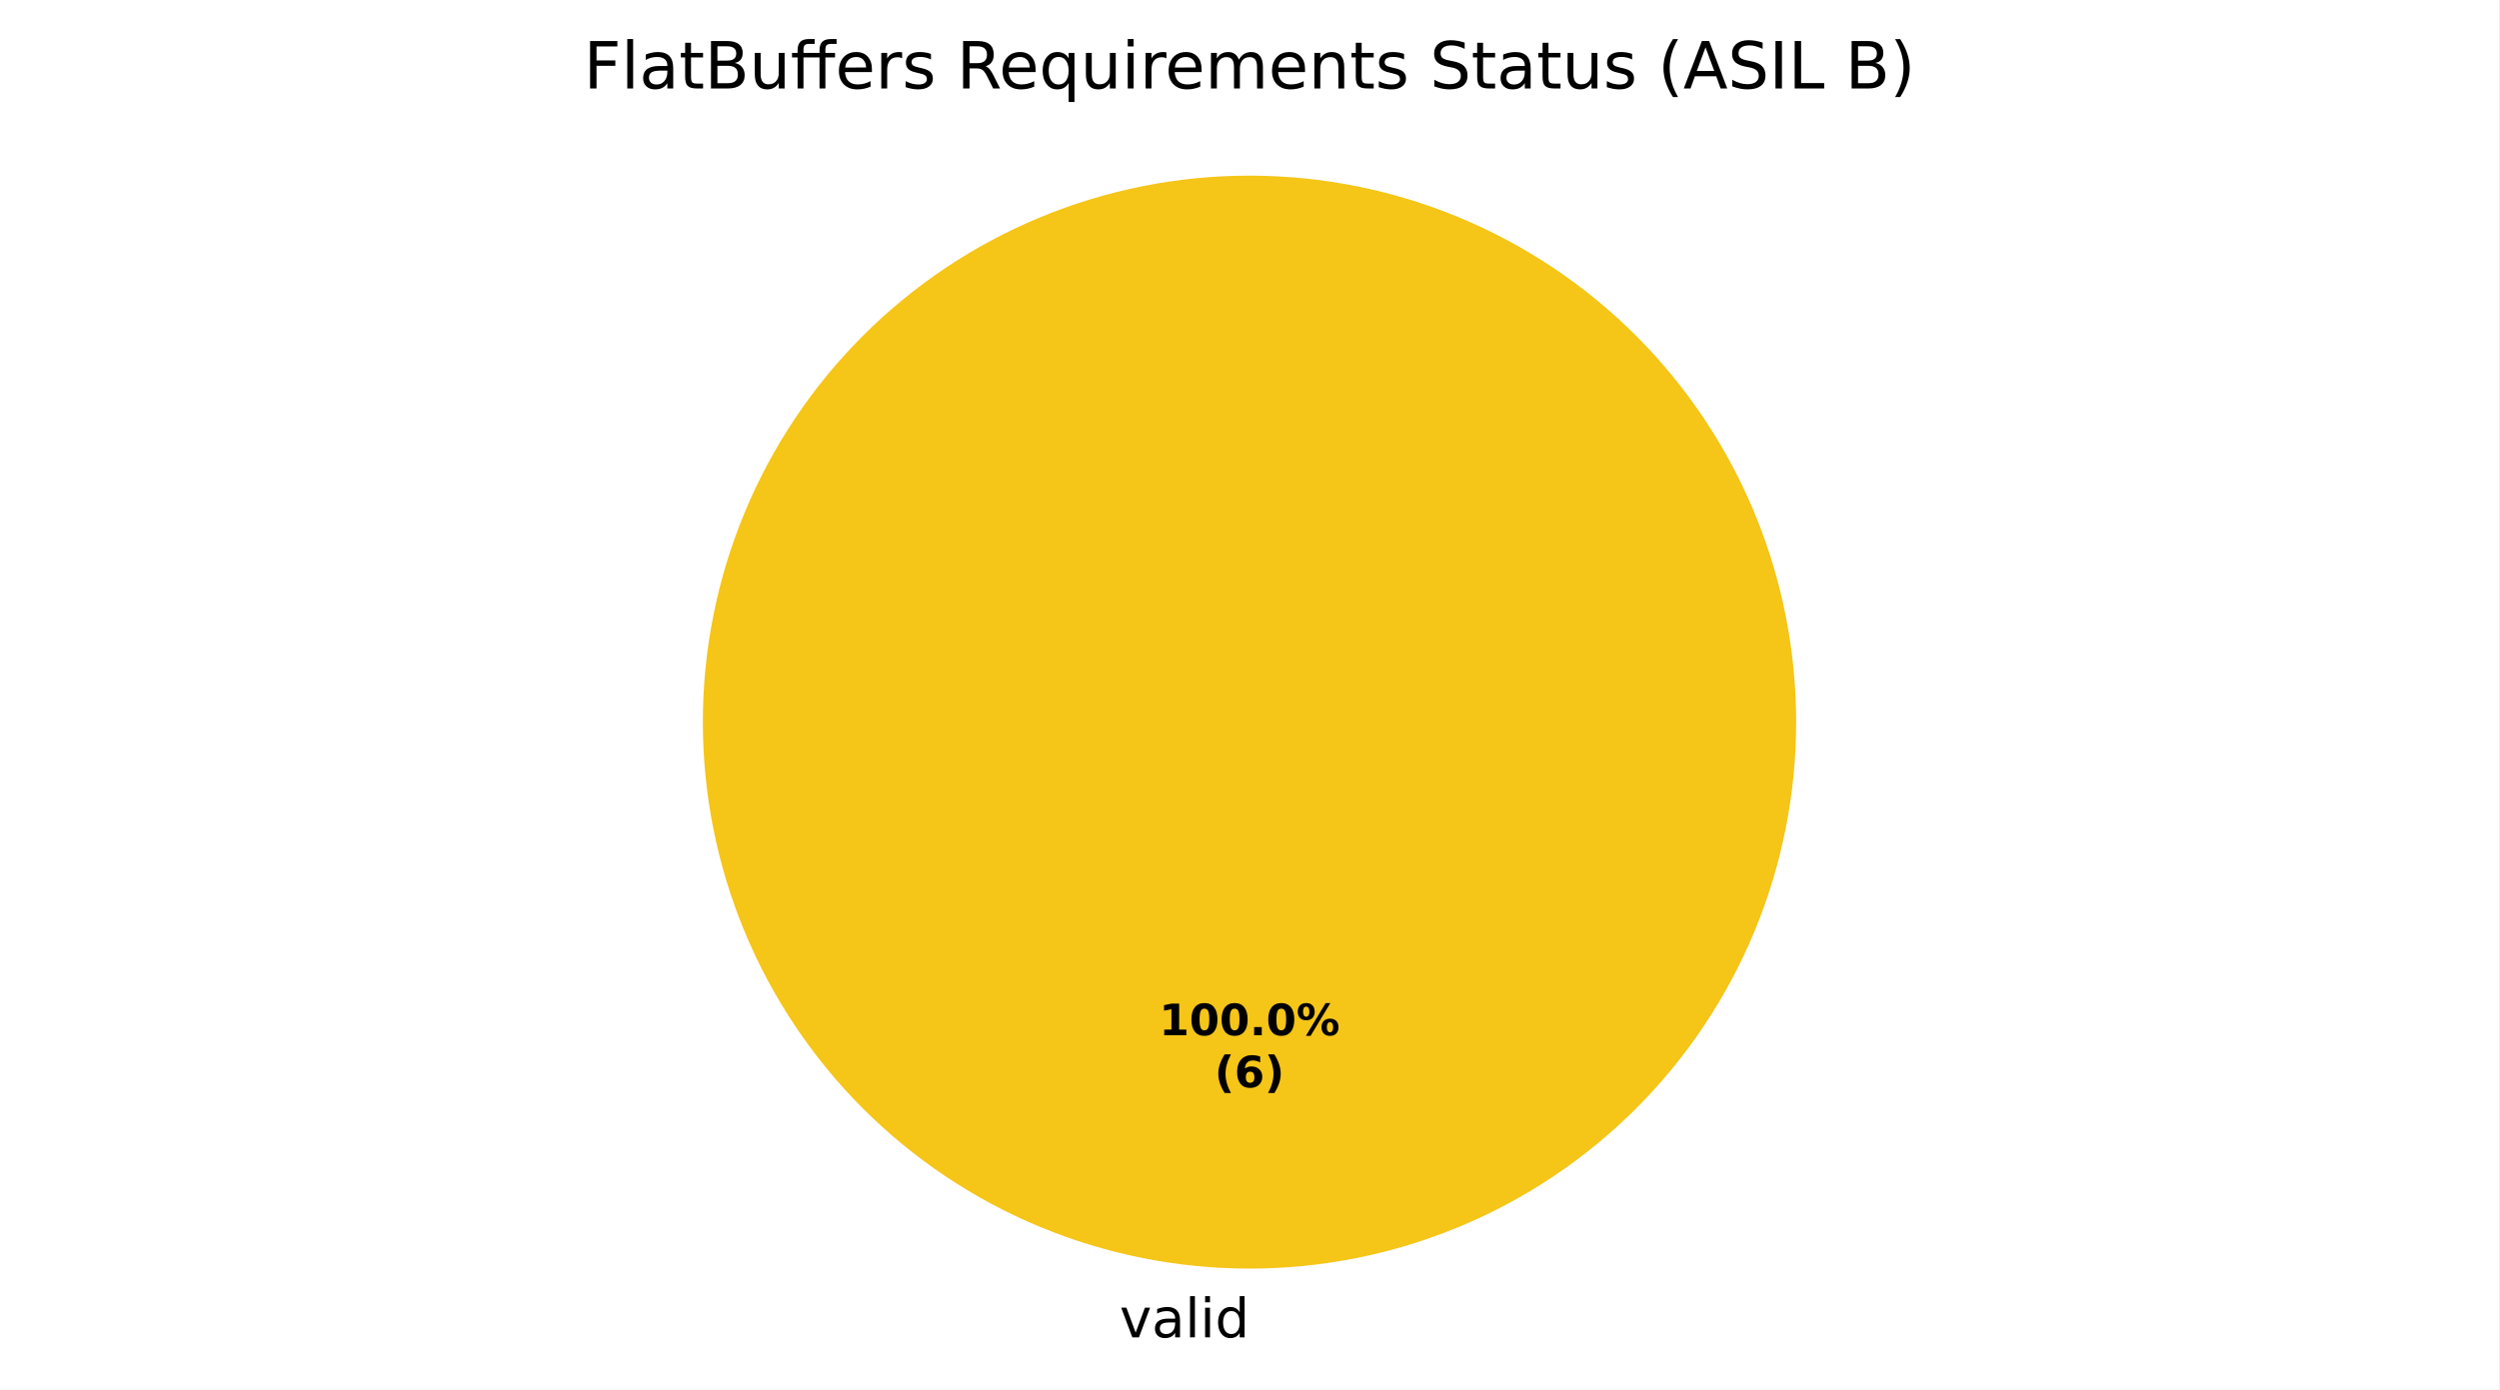
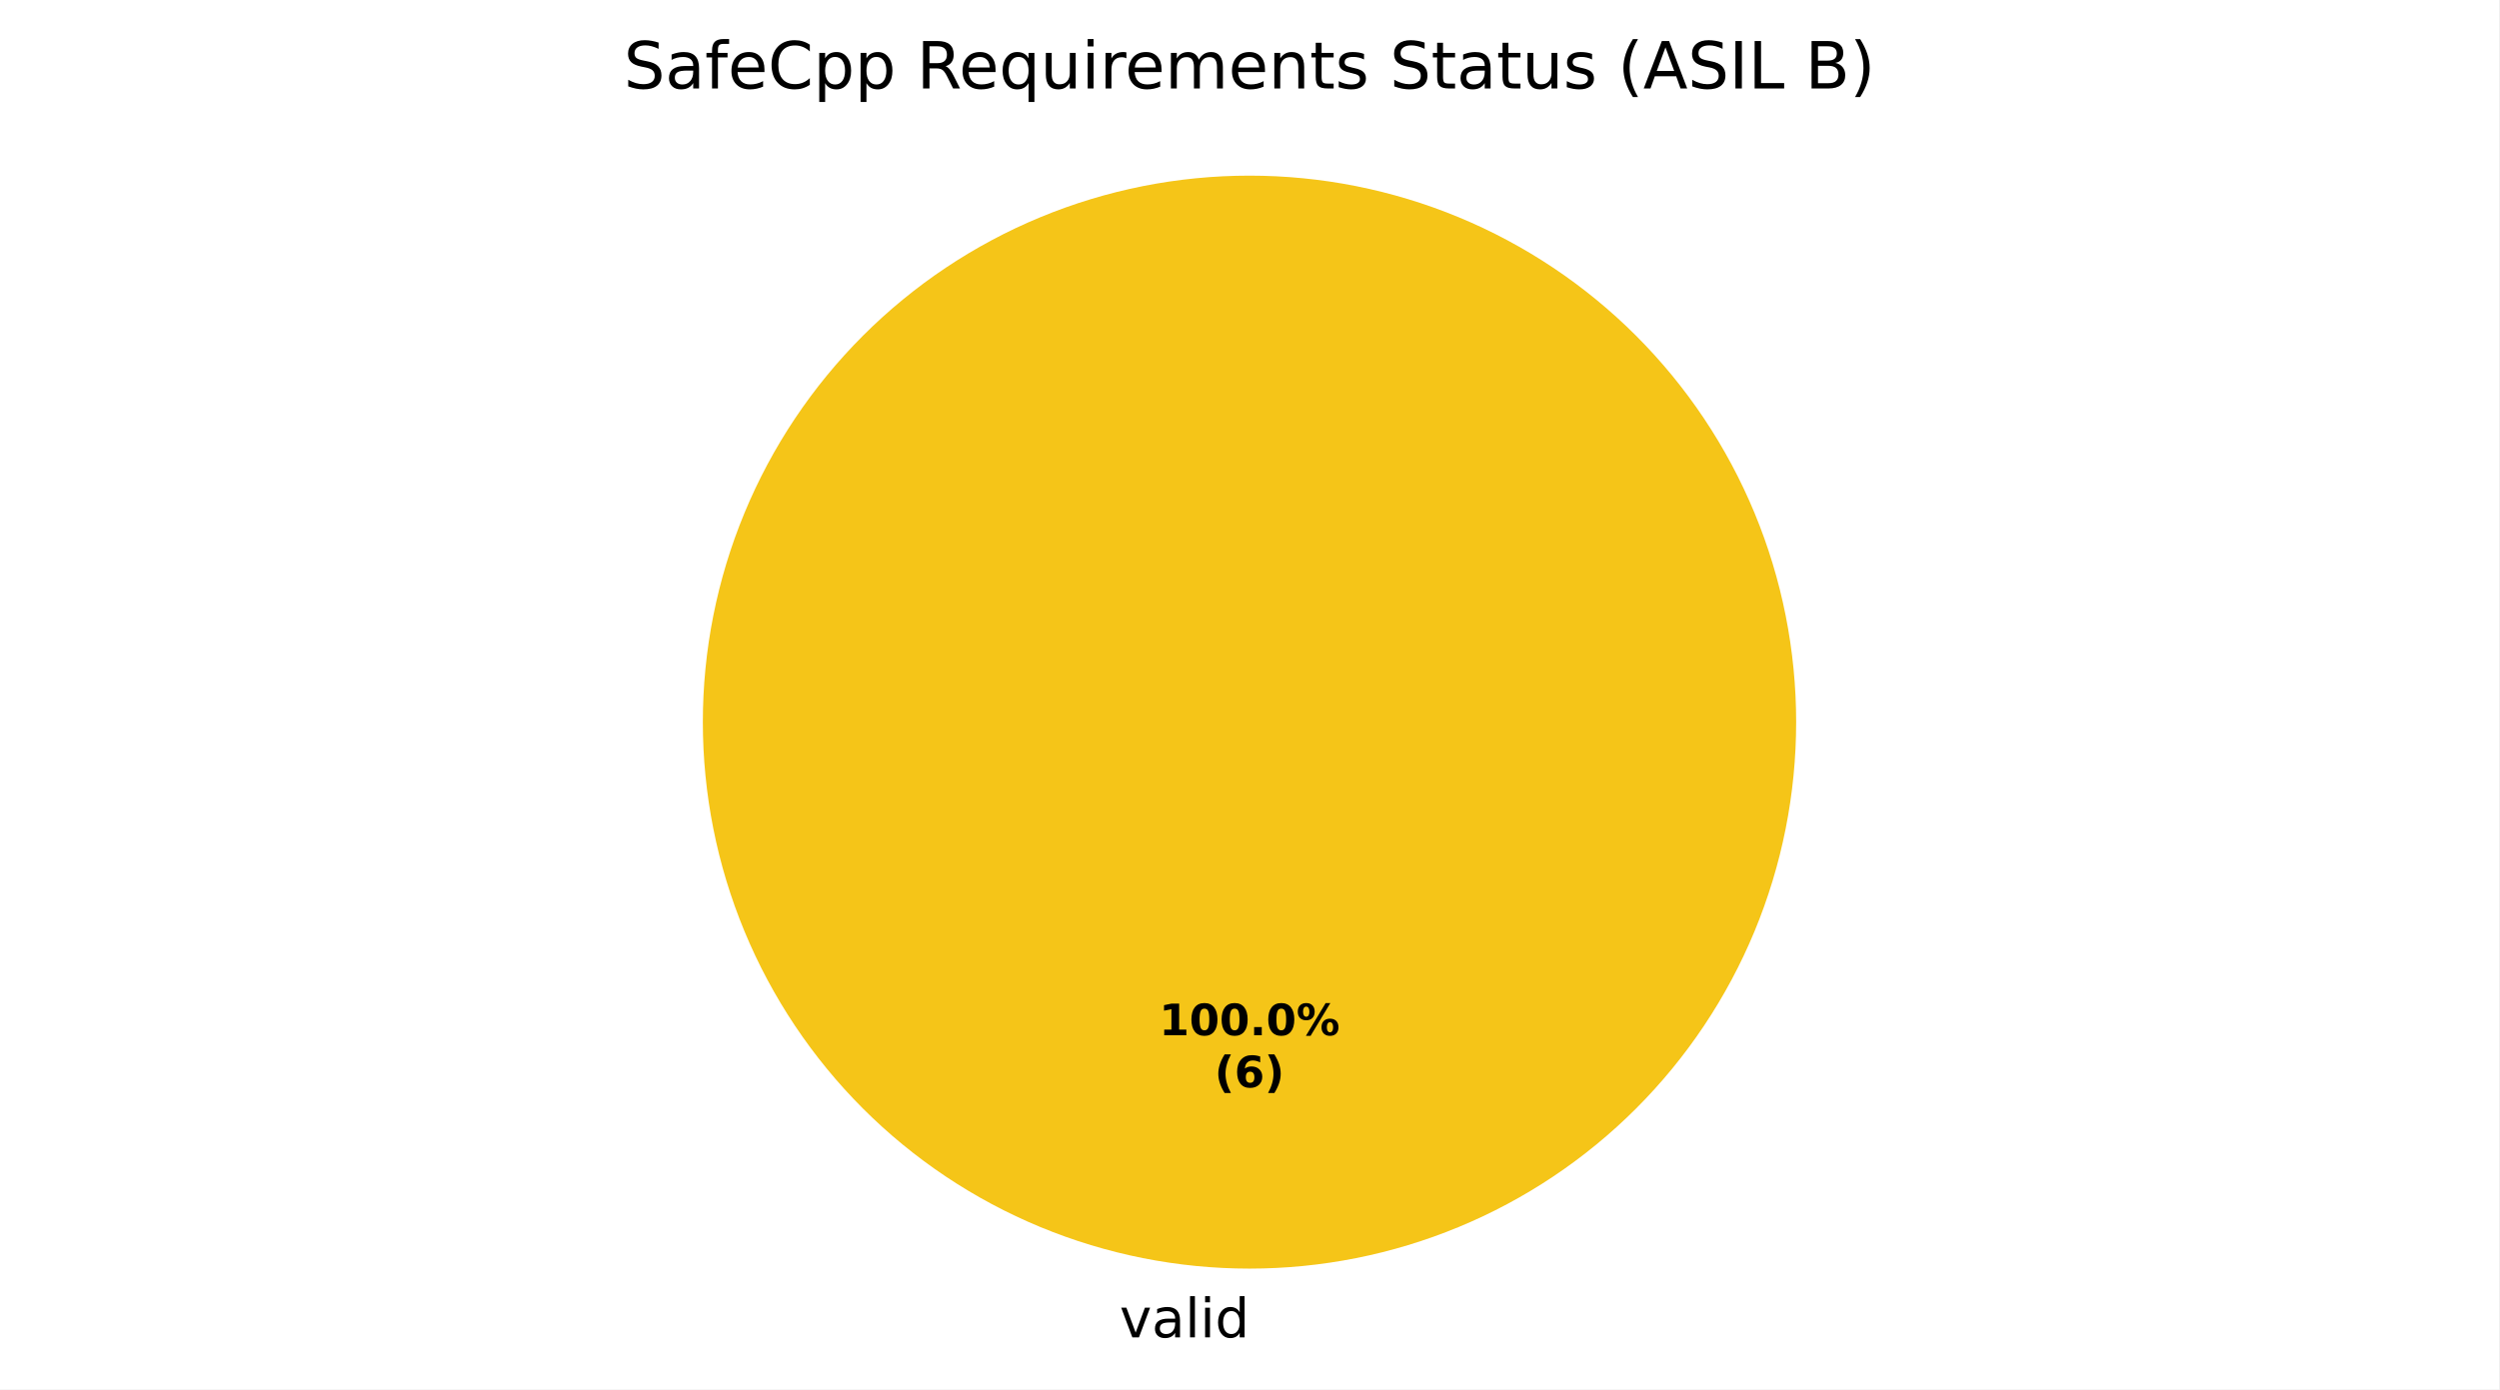
<svg xmlns="http://www.w3.org/2000/svg" xmlns:xlink="http://www.w3.org/1999/xlink" width="460.8pt" height="256.279pt" viewBox="0 0 460.8 256.279" version="1.1">
  <defs>
    <style type="text/css">*{stroke-linejoin: round; stroke-linecap: butt}</style>
  </defs>
  <g id="figure_1">
    <g id="patch_1">
      <path d="M 0 256.279  L 460.8 256.279  L 460.8 0  L 0 0  z " style="fill: #ffffff" />
    </g>
    <g id="axes_1">
      <g id="patch_2">
        <path d="M 331.2 133.198  C 331.2 119.961 328.593 106.853 323.527 94.624  C 318.462 82.394 311.036 71.282 301.676 61.922  C 292.316 52.562 281.204 45.137 268.974 40.071  C 256.745 35.006 243.637 32.398 230.4 32.398  C 217.163 32.398 204.055 35.006 191.826 40.071  C 179.596 45.137 168.484 52.562 159.124 61.922  C 149.764 71.282 142.338 82.394 137.273 94.624  C 132.207 106.853 129.6 119.961 129.6 133.198  C 129.6 146.435 132.207 159.543 137.273 171.773  C 142.338 184.002 149.764 195.115 159.124 204.474  C 168.484 213.834 179.596 221.26 191.826 226.325  C 204.055 231.391 217.163 233.998 230.4 233.998  C 243.637 233.998 256.745 231.391 268.974 226.325  C 281.204 221.26 292.316 213.834 301.676 204.474  C 311.036 195.115 318.462 184.002 323.527 171.773  C 328.593 159.543 331.2 146.435 331.2 133.198  M 230.4 133.198  z " style="fill: #f5c518" />
      </g>
      <g id="patch_3">
        <path d="M 230.4 32.398  C 230.4 32.398 230.4 32.398 230.4 32.398  L 230.4 133.198  z " style="fill: #37a12d" />
      </g>
      <g id="patch_4">
        <path d="M 230.4 32.398  C 230.4 32.398 230.4 32.398 230.4 32.398  L 230.4 133.198  z " style="fill: #ca2828" />
      </g>
      <g id="matplotlib.axis_1" />
      <g id="matplotlib.axis_2" />
      <g id="text_1">
        <g transform="translate(206.4484 246.6762) scale(0.1 -0.1)">
          <defs>
            <path id="DejaVuSans-59" d="M 191 3500  L 800 3500  L 1894 563  L 2988 3500  L 3597 3500  L 2284 0  L 1503 0  L 191 3500  z " transform="scale(0.015625)" />
            <path id="DejaVuSans-44" d="M 2194 1759  Q 1497 1759 1228 1600  Q 959 1441 959 1056  Q 959 750 1161 570  Q 1363 391 1709 391  Q 2188 391 2477 730  Q 2766 1069 2766 1631  L 2766 1759  L 2194 1759  z M 3341 1997  L 3341 0  L 2766 0  L 2766 531  Q 2569 213 2275 61  Q 1981 -91 1556 -91  Q 1019 -91 701 211  Q 384 513 384 1019  Q 384 1609 779 1909  Q 1175 2209 1959 2209  L 2766 2209  L 2766 2266  Q 2766 2663 2505 2880  Q 2244 3097 1772 3097  Q 1472 3097 1187 3025  Q 903 2953 641 2809  L 641 3341  Q 956 3463 1253 3523  Q 1550 3584 1831 3584  Q 2591 3584 2966 3190  Q 3341 2797 3341 1997  z " transform="scale(0.015625)" />
            <path id="DejaVuSans-4f" d="M 603 4863  L 1178 4863  L 1178 0  L 603 0  L 603 4863  z " transform="scale(0.015625)" />
            <path id="DejaVuSans-4c" d="M 603 3500  L 1178 3500  L 1178 0  L 603 0  L 603 3500  z M 603 4863  L 1178 4863  L 1178 4134  L 603 4134  L 603 4863  z " transform="scale(0.015625)" />
            <path id="DejaVuSans-47" d="M 2906 2969  L 2906 4863  L 3481 4863  L 3481 0  L 2906 0  L 2906 525  Q 2725 213 2448 61  Q 2172 -91 1784 -91  Q 1150 -91 751 415  Q 353 922 353 1747  Q 353 2572 751 3078  Q 1150 3584 1784 3584  Q 2172 3584 2448 3432  Q 2725 3281 2906 2969  z M 947 1747  Q 947 1113 1208 752  Q 1469 391 1925 391  Q 2381 391 2643 752  Q 2906 1113 2906 1747  Q 2906 2381 2643 2742  Q 2381 3103 1925 3103  Q 1469 3103 1208 2742  Q 947 2381 947 1747  z " transform="scale(0.015625)" />
          </defs>
          <use xlink:href="#DejaVuSans-59" />
          <use xlink:href="#DejaVuSans-44" transform="translate(59.1875 0)" />
          <use xlink:href="#DejaVuSans-4f" transform="translate(120.4688 0)" />
          <use xlink:href="#DejaVuSans-4c" transform="translate(148.25 0)" />
          <use xlink:href="#DejaVuSans-47" transform="translate(176.0312 0)" />
        </g>
      </g>
      <g id="text_2">
        <g transform="translate(213.74 190.9555) scale(0.08 -0.08)">
          <defs>
            <path id="DejaVuSans-Bold-14" d="M 750 831  L 1813 831  L 1813 3847  L 722 3622  L 722 4441  L 1806 4666  L 2950 4666  L 2950 831  L 4013 831  L 4013 0  L 750 0  L 750 831  z " transform="scale(0.015625)" />
            <path id="DejaVuSans-Bold-13" d="M 2944 2338  Q 2944 3213 2780 3570  Q 2616 3928 2228 3928  Q 1841 3928 1675 3570  Q 1509 3213 1509 2338  Q 1509 1453 1675 1090  Q 1841 728 2228 728  Q 2613 728 2778 1090  Q 2944 1453 2944 2338  z M 4147 2328  Q 4147 1169 3647 539  Q 3147 -91 2228 -91  Q 1306 -91 806 539  Q 306 1169 306 2328  Q 306 3491 806 4120  Q 1306 4750 2228 4750  Q 3147 4750 3647 4120  Q 4147 3491 4147 2328  z " transform="scale(0.015625)" />
            <path id="DejaVuSans-Bold-11" d="M 653 1209  L 1778 1209  L 1778 0  L 653 0  L 653 1209  z " transform="scale(0.015625)" />
            <path id="DejaVuSans-Bold-8" d="M 4959 1925  Q 4738 1925 4616 1733  Q 4494 1541 4494 1184  Q 4494 825 4614 633  Q 4734 441 4959 441  Q 5184 441 5303 633  Q 5422 825 5422 1184  Q 5422 1541 5301 1733  Q 5181 1925 4959 1925  z M 4959 2450  Q 5541 2450 5875 2112  Q 6209 1775 6209 1184  Q 6209 594 5875 251  Q 5541 -91 4959 -91  Q 4378 -91 4042 251  Q 3706 594 3706 1184  Q 3706 1772 4042 2111  Q 4378 2450 4959 2450  z M 2094 -91  L 1403 -91  L 4319 4750  L 5013 4750  L 2094 -91  z M 1453 4750  Q 2034 4750 2367 4411  Q 2700 4072 2700 3481  Q 2700 2891 2367 2550  Q 2034 2209 1453 2209  Q 872 2209 539 2550  Q 206 2891 206 3481  Q 206 4072 539 4411  Q 872 4750 1453 4750  z M 1453 4225  Q 1228 4225 1106 4031  Q 984 3838 984 3481  Q 984 3122 1106 2926  Q 1228 2731 1453 2731  Q 1678 2731 1798 2926  Q 1919 3122 1919 3481  Q 1919 3838 1797 4031  Q 1675 4225 1453 4225  z " transform="scale(0.015625)" />
          </defs>
          <use xlink:href="#DejaVuSans-Bold-14" />
          <use xlink:href="#DejaVuSans-Bold-13" transform="translate(69.57812 0)" />
          <use xlink:href="#DejaVuSans-Bold-13" transform="translate(139.1562 0)" />
          <use xlink:href="#DejaVuSans-Bold-11" transform="translate(208.7344 0)" />
          <use xlink:href="#DejaVuSans-Bold-13" transform="translate(246.7188 0)" />
          <use xlink:href="#DejaVuSans-Bold-8" transform="translate(316.2969 0)" />
        </g>
        <g transform="translate(223.9606 200.557) scale(0.08 -0.08)">
          <defs>
            <path id="DejaVuSans-Bold-b" d="M 2413 -844  L 1484 -844  Q 1006 -72 778 623  Q 550 1319 550 2003  Q 550 2688 779 3389  Q 1009 4091 1484 4856  L 2413 4856  Q 2013 4116 1813 3408  Q 1613 2700 1613 2009  Q 1613 1319 1811 609  Q 2009 -100 2413 -844  z " transform="scale(0.015625)" />
            <path id="DejaVuSans-Bold-19" d="M 2316 2303  Q 2000 2303 1842 2098  Q 1684 1894 1684 1484  Q 1684 1075 1842 870  Q 2000 666 2316 666  Q 2634 666 2792 870  Q 2950 1075 2950 1484  Q 2950 1894 2792 2098  Q 2634 2303 2316 2303  z M 3803 4544  L 3803 3681  Q 3506 3822 3243 3889  Q 2981 3956 2731 3956  Q 2194 3956 1894 3657  Q 1594 3359 1544 2772  Q 1750 2925 1990 3001  Q 2231 3078 2516 3078  Q 3231 3078 3670 2659  Q 4109 2241 4109 1563  Q 4109 813 3618 361  Q 3128 -91 2303 -91  Q 1394 -91 895 523  Q 397 1138 397 2266  Q 397 3422 980 4083  Q 1563 4744 2578 4744  Q 2900 4744 3203 4694  Q 3506 4644 3803 4544  z " transform="scale(0.015625)" />
            <path id="DejaVuSans-Bold-c" d="M 513 -844  Q 913 -100 1113 609  Q 1313 1319 1313 2009  Q 1313 2700 1113 3408  Q 913 4116 513 4856  L 1441 4856  Q 1916 4091 2145 3389  Q 2375 2688 2375 2003  Q 2375 1319 2147 623  Q 1919 -72 1441 -844  L 513 -844  z " transform="scale(0.015625)" />
          </defs>
          <use xlink:href="#DejaVuSans-Bold-b" />
          <use xlink:href="#DejaVuSans-Bold-19" transform="translate(45.70312 0)" />
          <use xlink:href="#DejaVuSans-Bold-c" transform="translate(115.2812 0)" />
        </g>
      </g>
      <g id="text_3">
-         <g transform="translate(107.6325 16.31812) scale(0.12 -0.12)">
+         <g transform="translate(115.0181 16.31812) scale(0.12 -0.12)">
          <defs>
-             <path id="DejaVuSans-29" d="M 628 4666  L 3309 4666  L 3309 4134  L 1259 4134  L 1259 2759  L 3109 2759  L 3109 2228  L 1259 2228  L 1259 0  L 628 0  L 628 4666  z " transform="scale(0.015625)" />
-             <path id="DejaVuSans-57" d="M 1172 4494  L 1172 3500  L 2356 3500  L 2356 3053  L 1172 3053  L 1172 1153  Q 1172 725 1289 603  Q 1406 481 1766 481  L 2356 481  L 2356 0  L 1766 0  Q 1100 0 847 248  Q 594 497 594 1153  L 594 3053  L 172 3053  L 172 3500  L 594 3500  L 594 4494  L 1172 4494  z " transform="scale(0.015625)" />
-             <path id="DejaVuSans-25" d="M 1259 2228  L 1259 519  L 2272 519  Q 2781 519 3026 730  Q 3272 941 3272 1375  Q 3272 1813 3026 2020  Q 2781 2228 2272 2228  L 1259 2228  z M 1259 4147  L 1259 2741  L 2194 2741  Q 2656 2741 2882 2914  Q 3109 3088 3109 3444  Q 3109 3797 2882 3972  Q 2656 4147 2194 4147  L 1259 4147  z M 628 4666  L 2241 4666  Q 2963 4666 3353 4366  Q 3744 4066 3744 3513  Q 3744 3084 3544 2831  Q 3344 2578 2956 2516  Q 3422 2416 3680 2098  Q 3938 1781 3938 1306  Q 3938 681 3513 340  Q 3088 0 2303 0  L 628 0  L 628 4666  z " transform="scale(0.015625)" />
-             <path id="DejaVuSans-58" d="M 544 1381  L 544 3500  L 1119 3500  L 1119 1403  Q 1119 906 1312 657  Q 1506 409 1894 409  Q 2359 409 2629 706  Q 2900 1003 2900 1516  L 2900 3500  L 3475 3500  L 3475 0  L 2900 0  L 2900 538  Q 2691 219 2414 64  Q 2138 -91 1772 -91  Q 1169 -91 856 284  Q 544 659 544 1381  z M 1991 3584  L 1991 3584  z " transform="scale(0.015625)" />
-             <path id="DejaVuSans-13ae" d="M 4531 4863  L 4531 4384  L 3981 4384  Q 3672 4384 3551 4259  Q 3431 4134 3431 3809  L 3431 3500  L 4378 3500  L 4378 3053  L 3431 3053  L 3431 0  L 2853 0  L 2853 3053  L 1275 3053  L 1275 0  L 697 0  L 697 3053  L 147 3053  L 147 3500  L 697 3500  L 697 3744  Q 697 4328 969 4595  Q 1241 4863 1831 4863  L 2375 4863  L 2375 4384  L 1825 4384  Q 1516 4384 1394 4259  Q 1275 4134 1275 3809  L 1275 3500  L 2853 3500  L 2853 3744  Q 2853 4328 3125 4595  Q 3397 4863 3988 4863  L 4531 4863  z " transform="scale(0.015625)" />
+             <path id="DejaVuSans-36" d="M 3425 4513  L 3425 3897  Q 3066 4069 2747 4153  Q 2428 4238 2131 4238  Q 1616 4238 1336 4038  Q 1056 3838 1056 3469  Q 1056 3159 1242 3001  Q 1428 2844 1947 2747  L 2328 2669  Q 3034 2534 3370 2195  Q 3706 1856 3706 1288  Q 3706 609 3251 259  Q 2797 -91 1919 -91  Q 1588 -91 1214 -16  Q 841 59 441 206  L 441 856  Q 825 641 1194 531  Q 1563 422 1919 422  Q 2459 422 2753 634  Q 3047 847 3047 1241  Q 3047 1584 2836 1778  Q 2625 1972 2144 2069  L 1759 2144  Q 1053 2284 737 2584  Q 422 2884 422 3419  Q 422 4038 858 4394  Q 1294 4750 2059 4750  Q 2388 4750 2728 4690  Q 3069 4631 3425 4513  z " transform="scale(0.015625)" />
+             <path id="DejaVuSans-49" d="M 2375 4863  L 2375 4384  L 1825 4384  Q 1516 4384 1395 4259  Q 1275 4134 1275 3809  L 1275 3500  L 2222 3500  L 2222 3053  L 1275 3053  L 1275 0  L 697 0  L 697 3053  L 147 3053  L 147 3500  L 697 3500  L 697 3744  Q 697 4328 969 4595  Q 1241 4863 1831 4863  L 2375 4863  z " transform="scale(0.015625)" />
            <path id="DejaVuSans-48" d="M 3597 1894  L 3597 1613  L 953 1613  Q 991 1019 1311 708  Q 1631 397 2203 397  Q 2534 397 2845 478  Q 3156 559 3463 722  L 3463 178  Q 3153 47 2828 -22  Q 2503 -91 2169 -91  Q 1331 -91 842 396  Q 353 884 353 1716  Q 353 2575 817 3079  Q 1281 3584 2069 3584  Q 2775 3584 3186 3129  Q 3597 2675 3597 1894  z M 3022 2063  Q 3016 2534 2758 2815  Q 2500 3097 2075 3097  Q 1594 3097 1305 2825  Q 1016 2553 972 2059  L 3022 2063  z " transform="scale(0.015625)" />
-             <path id="DejaVuSans-55" d="M 2631 2963  Q 2534 3019 2420 3045  Q 2306 3072 2169 3072  Q 1681 3072 1420 2755  Q 1159 2438 1159 1844  L 1159 0  L 581 0  L 581 3500  L 1159 3500  L 1159 2956  Q 1341 3275 1631 3429  Q 1922 3584 2338 3584  Q 2397 3584 2469 3576  Q 2541 3569 2628 3553  L 2631 2963  z " transform="scale(0.015625)" />
-             <path id="DejaVuSans-56" d="M 2834 3397  L 2834 2853  Q 2591 2978 2328 3040  Q 2066 3103 1784 3103  Q 1356 3103 1142 2972  Q 928 2841 928 2578  Q 928 2378 1081 2264  Q 1234 2150 1697 2047  L 1894 2003  Q 2506 1872 2764 1633  Q 3022 1394 3022 966  Q 3022 478 2636 193  Q 2250 -91 1575 -91  Q 1294 -91 989 -36  Q 684 19 347 128  L 347 722  Q 666 556 975 473  Q 1284 391 1588 391  Q 1994 391 2212 530  Q 2431 669 2431 922  Q 2431 1156 2273 1281  Q 2116 1406 1581 1522  L 1381 1569  Q 847 1681 609 1914  Q 372 2147 372 2553  Q 372 3047 722 3315  Q 1072 3584 1716 3584  Q 2034 3584 2315 3537  Q 2597 3491 2834 3397  z " transform="scale(0.015625)" />
+             <path id="DejaVuSans-26" d="M 4122 4306  L 4122 3641  Q 3803 3938 3442 4084  Q 3081 4231 2675 4231  Q 1875 4231 1450 3742  Q 1025 3253 1025 2328  Q 1025 1406 1450 917  Q 1875 428 2675 428  Q 3081 428 3442 575  Q 3803 722 4122 1019  L 4122 359  Q 3791 134 3420 21  Q 3050 -91 2638 -91  Q 1578 -91 968 557  Q 359 1206 359 2328  Q 359 3453 968 4101  Q 1578 4750 2638 4750  Q 3056 4750 3426 4639  Q 3797 4528 4122 4306  z " transform="scale(0.015625)" />
+             <path id="DejaVuSans-53" d="M 1159 525  L 1159 -1331  L 581 -1331  L 581 3500  L 1159 3500  L 1159 2969  Q 1341 3281 1617 3432  Q 1894 3584 2278 3584  Q 2916 3584 3314 3078  Q 3713 2572 3713 1747  Q 3713 922 3314 415  Q 2916 -91 2278 -91  Q 1894 -91 1617 61  Q 1341 213 1159 525  z M 3116 1747  Q 3116 2381 2855 2742  Q 2594 3103 2138 3103  Q 1681 3103 1420 2742  Q 1159 2381 1159 1747  Q 1159 1113 1420 752  Q 1681 391 2138 391  Q 2594 391 2855 752  Q 3116 1113 3116 1747  z " transform="scale(0.015625)" />
            <path id="DejaVuSans-3" transform="scale(0.015625)" />
            <path id="DejaVuSans-35" d="M 2841 2188  Q 3044 2119 3236 1894  Q 3428 1669 3622 1275  L 4263 0  L 3584 0  L 2988 1197  Q 2756 1666 2539 1819  Q 2322 1972 1947 1972  L 1259 1972  L 1259 0  L 628 0  L 628 4666  L 2053 4666  Q 2853 4666 3247 4331  Q 3641 3997 3641 3322  Q 3641 2881 3436 2590  Q 3231 2300 2841 2188  z M 1259 4147  L 1259 2491  L 2053 2491  Q 2509 2491 2742 2702  Q 2975 2913 2975 3322  Q 2975 3731 2742 3939  Q 2509 4147 2053 4147  L 1259 4147  z " transform="scale(0.015625)" />
            <path id="DejaVuSans-54" d="M 947 1747  Q 947 1113 1208 752  Q 1469 391 1925 391  Q 2381 391 2643 752  Q 2906 1113 2906 1747  Q 2906 2381 2643 2742  Q 2381 3103 1925 3103  Q 1469 3103 1208 2742  Q 947 2381 947 1747  z M 2906 525  Q 2725 213 2448 61  Q 2172 -91 1784 -91  Q 1150 -91 751 415  Q 353 922 353 1747  Q 353 2572 751 3078  Q 1150 3584 1784 3584  Q 2172 3584 2448 3432  Q 2725 3281 2906 2969  L 2906 3500  L 3481 3500  L 3481 -1331  L 2906 -1331  L 2906 525  z " transform="scale(0.015625)" />
+             <path id="DejaVuSans-58" d="M 544 1381  L 544 3500  L 1119 3500  L 1119 1403  Q 1119 906 1312 657  Q 1506 409 1894 409  Q 2359 409 2629 706  Q 2900 1003 2900 1516  L 2900 3500  L 3475 3500  L 3475 0  L 2900 0  L 2900 538  Q 2691 219 2414 64  Q 2138 -91 1772 -91  Q 1169 -91 856 284  Q 544 659 544 1381  z M 1991 3584  L 1991 3584  z " transform="scale(0.015625)" />
+             <path id="DejaVuSans-55" d="M 2631 2963  Q 2534 3019 2420 3045  Q 2306 3072 2169 3072  Q 1681 3072 1420 2755  Q 1159 2438 1159 1844  L 1159 0  L 581 0  L 581 3500  L 1159 3500  L 1159 2956  Q 1341 3275 1631 3429  Q 1922 3584 2338 3584  Q 2397 3584 2469 3576  Q 2541 3569 2628 3553  L 2631 2963  z " transform="scale(0.015625)" />
            <path id="DejaVuSans-50" d="M 3328 2828  Q 3544 3216 3844 3400  Q 4144 3584 4550 3584  Q 5097 3584 5394 3201  Q 5691 2819 5691 2113  L 5691 0  L 5113 0  L 5113 2094  Q 5113 2597 4934 2840  Q 4756 3084 4391 3084  Q 3944 3084 3684 2787  Q 3425 2491 3425 1978  L 3425 0  L 2847 0  L 2847 2094  Q 2847 2600 2669 2842  Q 2491 3084 2119 3084  Q 1678 3084 1418 2786  Q 1159 2488 1159 1978  L 1159 0  L 581 0  L 581 3500  L 1159 3500  L 1159 2956  Q 1356 3278 1631 3431  Q 1906 3584 2284 3584  Q 2666 3584 2933 3390  Q 3200 3197 3328 2828  z " transform="scale(0.015625)" />
            <path id="DejaVuSans-51" d="M 3513 2113  L 3513 0  L 2938 0  L 2938 2094  Q 2938 2591 2744 2837  Q 2550 3084 2163 3084  Q 1697 3084 1428 2787  Q 1159 2491 1159 1978  L 1159 0  L 581 0  L 581 3500  L 1159 3500  L 1159 2956  Q 1366 3272 1645 3428  Q 1925 3584 2291 3584  Q 2894 3584 3203 3211  Q 3513 2838 3513 2113  z " transform="scale(0.015625)" />
-             <path id="DejaVuSans-36" d="M 3425 4513  L 3425 3897  Q 3066 4069 2747 4153  Q 2428 4238 2131 4238  Q 1616 4238 1336 4038  Q 1056 3838 1056 3469  Q 1056 3159 1242 3001  Q 1428 2844 1947 2747  L 2328 2669  Q 3034 2534 3370 2195  Q 3706 1856 3706 1288  Q 3706 609 3251 259  Q 2797 -91 1919 -91  Q 1588 -91 1214 -16  Q 841 59 441 206  L 441 856  Q 825 641 1194 531  Q 1563 422 1919 422  Q 2459 422 2753 634  Q 3047 847 3047 1241  Q 3047 1584 2836 1778  Q 2625 1972 2144 2069  L 1759 2144  Q 1053 2284 737 2584  Q 422 2884 422 3419  Q 422 4038 858 4394  Q 1294 4750 2059 4750  Q 2388 4750 2728 4690  Q 3069 4631 3425 4513  z " transform="scale(0.015625)" />
+             <path id="DejaVuSans-57" d="M 1172 4494  L 1172 3500  L 2356 3500  L 2356 3053  L 1172 3053  L 1172 1153  Q 1172 725 1289 603  Q 1406 481 1766 481  L 2356 481  L 2356 0  L 1766 0  Q 1100 0 847 248  Q 594 497 594 1153  L 594 3053  L 172 3053  L 172 3500  L 594 3500  L 594 4494  L 1172 4494  z " transform="scale(0.015625)" />
+             <path id="DejaVuSans-56" d="M 2834 3397  L 2834 2853  Q 2591 2978 2328 3040  Q 2066 3103 1784 3103  Q 1356 3103 1142 2972  Q 928 2841 928 2578  Q 928 2378 1081 2264  Q 1234 2150 1697 2047  L 1894 2003  Q 2506 1872 2764 1633  Q 3022 1394 3022 966  Q 3022 478 2636 193  Q 2250 -91 1575 -91  Q 1294 -91 989 -36  Q 684 19 347 128  L 347 722  Q 666 556 975 473  Q 1284 391 1588 391  Q 1994 391 2212 530  Q 2431 669 2431 922  Q 2431 1156 2273 1281  Q 2116 1406 1581 1522  L 1381 1569  Q 847 1681 609 1914  Q 372 2147 372 2553  Q 372 3047 722 3315  Q 1072 3584 1716 3584  Q 2034 3584 2315 3537  Q 2597 3491 2834 3397  z " transform="scale(0.015625)" />
            <path id="DejaVuSans-b" d="M 1984 4856  Q 1566 4138 1362 3434  Q 1159 2731 1159 2009  Q 1159 1288 1364 580  Q 1569 -128 1984 -844  L 1484 -844  Q 1016 -109 783 600  Q 550 1309 550 2009  Q 550 2706 781 3412  Q 1013 4119 1484 4856  L 1984 4856  z " transform="scale(0.015625)" />
            <path id="DejaVuSans-24" d="M 2188 4044  L 1331 1722  L 3047 1722  L 2188 4044  z M 1831 4666  L 2547 4666  L 4325 0  L 3669 0  L 3244 1197  L 1141 1197  L 716 0  L 50 0  L 1831 4666  z " transform="scale(0.015625)" />
            <path id="DejaVuSans-2c" d="M 628 4666  L 1259 4666  L 1259 0  L 628 0  L 628 4666  z " transform="scale(0.015625)" />
            <path id="DejaVuSans-2f" d="M 628 4666  L 1259 4666  L 1259 531  L 3531 531  L 3531 0  L 628 0  L 628 4666  z " transform="scale(0.015625)" />
+             <path id="DejaVuSans-25" d="M 1259 2228  L 1259 519  L 2272 519  Q 2781 519 3026 730  Q 3272 941 3272 1375  Q 3272 1813 3026 2020  Q 2781 2228 2272 2228  L 1259 2228  z M 1259 4147  L 1259 2741  L 2194 2741  Q 2656 2741 2882 2914  Q 3109 3088 3109 3444  Q 3109 3797 2882 3972  Q 2656 4147 2194 4147  L 1259 4147  z M 628 4666  L 2241 4666  Q 2963 4666 3353 4366  Q 3744 4066 3744 3513  Q 3744 3084 3544 2831  Q 3344 2578 2956 2516  Q 3422 2416 3680 2098  Q 3938 1781 3938 1306  Q 3938 681 3513 340  Q 3088 0 2303 0  L 628 0  L 628 4666  z " transform="scale(0.015625)" />
            <path id="DejaVuSans-c" d="M 513 4856  L 1013 4856  Q 1481 4119 1714 3412  Q 1947 2706 1947 2009  Q 1947 1309 1714 600  Q 1481 -109 1013 -844  L 513 -844  Q 928 -128 1133 580  Q 1338 1288 1338 2009  Q 1338 2731 1133 3434  Q 928 4138 513 4856  z " transform="scale(0.015625)" />
          </defs>
-           <use xlink:href="#DejaVuSans-29" />
-           <use xlink:href="#DejaVuSans-4f" transform="translate(57.51562 0)" />
-           <use xlink:href="#DejaVuSans-44" transform="translate(85.29688 0)" />
-           <use xlink:href="#DejaVuSans-57" transform="translate(146.5781 0)" />
-           <use xlink:href="#DejaVuSans-25" transform="translate(185.7812 0)" />
-           <use xlink:href="#DejaVuSans-58" transform="translate(254.3906 0)" />
-           <use xlink:href="#DejaVuSans-13ae" transform="translate(317.7656 0)" />
-           <use xlink:href="#DejaVuSans-48" transform="translate(386.6562 0)" />
-           <use xlink:href="#DejaVuSans-55" transform="translate(448.1875 0)" />
-           <use xlink:href="#DejaVuSans-56" transform="translate(489.2969 0)" />
-           <use xlink:href="#DejaVuSans-3" transform="translate(541.3906 0)" />
-           <use xlink:href="#DejaVuSans-35" transform="translate(573.1719 0)" />
-           <use xlink:href="#DejaVuSans-48" transform="translate(638.1719 0)" />
-           <use xlink:href="#DejaVuSans-54" transform="translate(699.7031 0)" />
-           <use xlink:href="#DejaVuSans-58" transform="translate(763.1875 0)" />
-           <use xlink:href="#DejaVuSans-4c" transform="translate(826.5625 0)" />
-           <use xlink:href="#DejaVuSans-55" transform="translate(854.3438 0)" />
-           <use xlink:href="#DejaVuSans-48" transform="translate(893.25 0)" />
-           <use xlink:href="#DejaVuSans-50" transform="translate(954.7812 0)" />
-           <use xlink:href="#DejaVuSans-48" transform="translate(1052.188 0)" />
-           <use xlink:href="#DejaVuSans-51" transform="translate(1113.719 0)" />
-           <use xlink:href="#DejaVuSans-57" transform="translate(1177.094 0)" />
-           <use xlink:href="#DejaVuSans-56" transform="translate(1216.297 0)" />
-           <use xlink:href="#DejaVuSans-3" transform="translate(1268.391 0)" />
-           <use xlink:href="#DejaVuSans-36" transform="translate(1300.172 0)" />
-           <use xlink:href="#DejaVuSans-57" transform="translate(1363.656 0)" />
-           <use xlink:href="#DejaVuSans-44" transform="translate(1402.859 0)" />
-           <use xlink:href="#DejaVuSans-57" transform="translate(1464.141 0)" />
-           <use xlink:href="#DejaVuSans-58" transform="translate(1503.344 0)" />
-           <use xlink:href="#DejaVuSans-56" transform="translate(1566.719 0)" />
-           <use xlink:href="#DejaVuSans-3" transform="translate(1618.812 0)" />
-           <use xlink:href="#DejaVuSans-b" transform="translate(1650.594 0)" />
-           <use xlink:href="#DejaVuSans-24" transform="translate(1689.609 0)" />
-           <use xlink:href="#DejaVuSans-36" transform="translate(1758.016 0)" />
-           <use xlink:href="#DejaVuSans-2c" transform="translate(1821.5 0)" />
-           <use xlink:href="#DejaVuSans-2f" transform="translate(1851 0)" />
-           <use xlink:href="#DejaVuSans-3" transform="translate(1906.719 0)" />
-           <use xlink:href="#DejaVuSans-25" transform="translate(1938.5 0)" />
-           <use xlink:href="#DejaVuSans-c" transform="translate(2007.109 0)" />
+           <use xlink:href="#DejaVuSans-36" />
+           <use xlink:href="#DejaVuSans-44" transform="translate(63.48438 0)" />
+           <use xlink:href="#DejaVuSans-49" transform="translate(124.7656 0)" />
+           <use xlink:href="#DejaVuSans-48" transform="translate(159.9688 0)" />
+           <use xlink:href="#DejaVuSans-26" transform="translate(221.5 0)" />
+           <use xlink:href="#DejaVuSans-53" transform="translate(291.3281 0)" />
+           <use xlink:href="#DejaVuSans-53" transform="translate(354.8125 0)" />
+           <use xlink:href="#DejaVuSans-3" transform="translate(418.2969 0)" />
+           <use xlink:href="#DejaVuSans-35" transform="translate(450.0781 0)" />
+           <use xlink:href="#DejaVuSans-48" transform="translate(515.0781 0)" />
+           <use xlink:href="#DejaVuSans-54" transform="translate(576.6094 0)" />
+           <use xlink:href="#DejaVuSans-58" transform="translate(640.0938 0)" />
+           <use xlink:href="#DejaVuSans-4c" transform="translate(703.4688 0)" />
+           <use xlink:href="#DejaVuSans-55" transform="translate(731.25 0)" />
+           <use xlink:href="#DejaVuSans-48" transform="translate(770.1562 0)" />
+           <use xlink:href="#DejaVuSans-50" transform="translate(831.6875 0)" />
+           <use xlink:href="#DejaVuSans-48" transform="translate(929.0938 0)" />
+           <use xlink:href="#DejaVuSans-51" transform="translate(990.625 0)" />
+           <use xlink:href="#DejaVuSans-57" transform="translate(1054 0)" />
+           <use xlink:href="#DejaVuSans-56" transform="translate(1093.203 0)" />
+           <use xlink:href="#DejaVuSans-3" transform="translate(1145.297 0)" />
+           <use xlink:href="#DejaVuSans-36" transform="translate(1177.078 0)" />
+           <use xlink:href="#DejaVuSans-57" transform="translate(1240.562 0)" />
+           <use xlink:href="#DejaVuSans-44" transform="translate(1279.766 0)" />
+           <use xlink:href="#DejaVuSans-57" transform="translate(1341.047 0)" />
+           <use xlink:href="#DejaVuSans-58" transform="translate(1380.25 0)" />
+           <use xlink:href="#DejaVuSans-56" transform="translate(1443.625 0)" />
+           <use xlink:href="#DejaVuSans-3" transform="translate(1495.719 0)" />
+           <use xlink:href="#DejaVuSans-b" transform="translate(1527.5 0)" />
+           <use xlink:href="#DejaVuSans-24" transform="translate(1566.516 0)" />
+           <use xlink:href="#DejaVuSans-36" transform="translate(1634.922 0)" />
+           <use xlink:href="#DejaVuSans-2c" transform="translate(1698.406 0)" />
+           <use xlink:href="#DejaVuSans-2f" transform="translate(1727.906 0)" />
+           <use xlink:href="#DejaVuSans-3" transform="translate(1783.625 0)" />
+           <use xlink:href="#DejaVuSans-25" transform="translate(1815.406 0)" />
+           <use xlink:href="#DejaVuSans-c" transform="translate(1884.016 0)" />
        </g>
      </g>
    </g>
  </g>
</svg>
